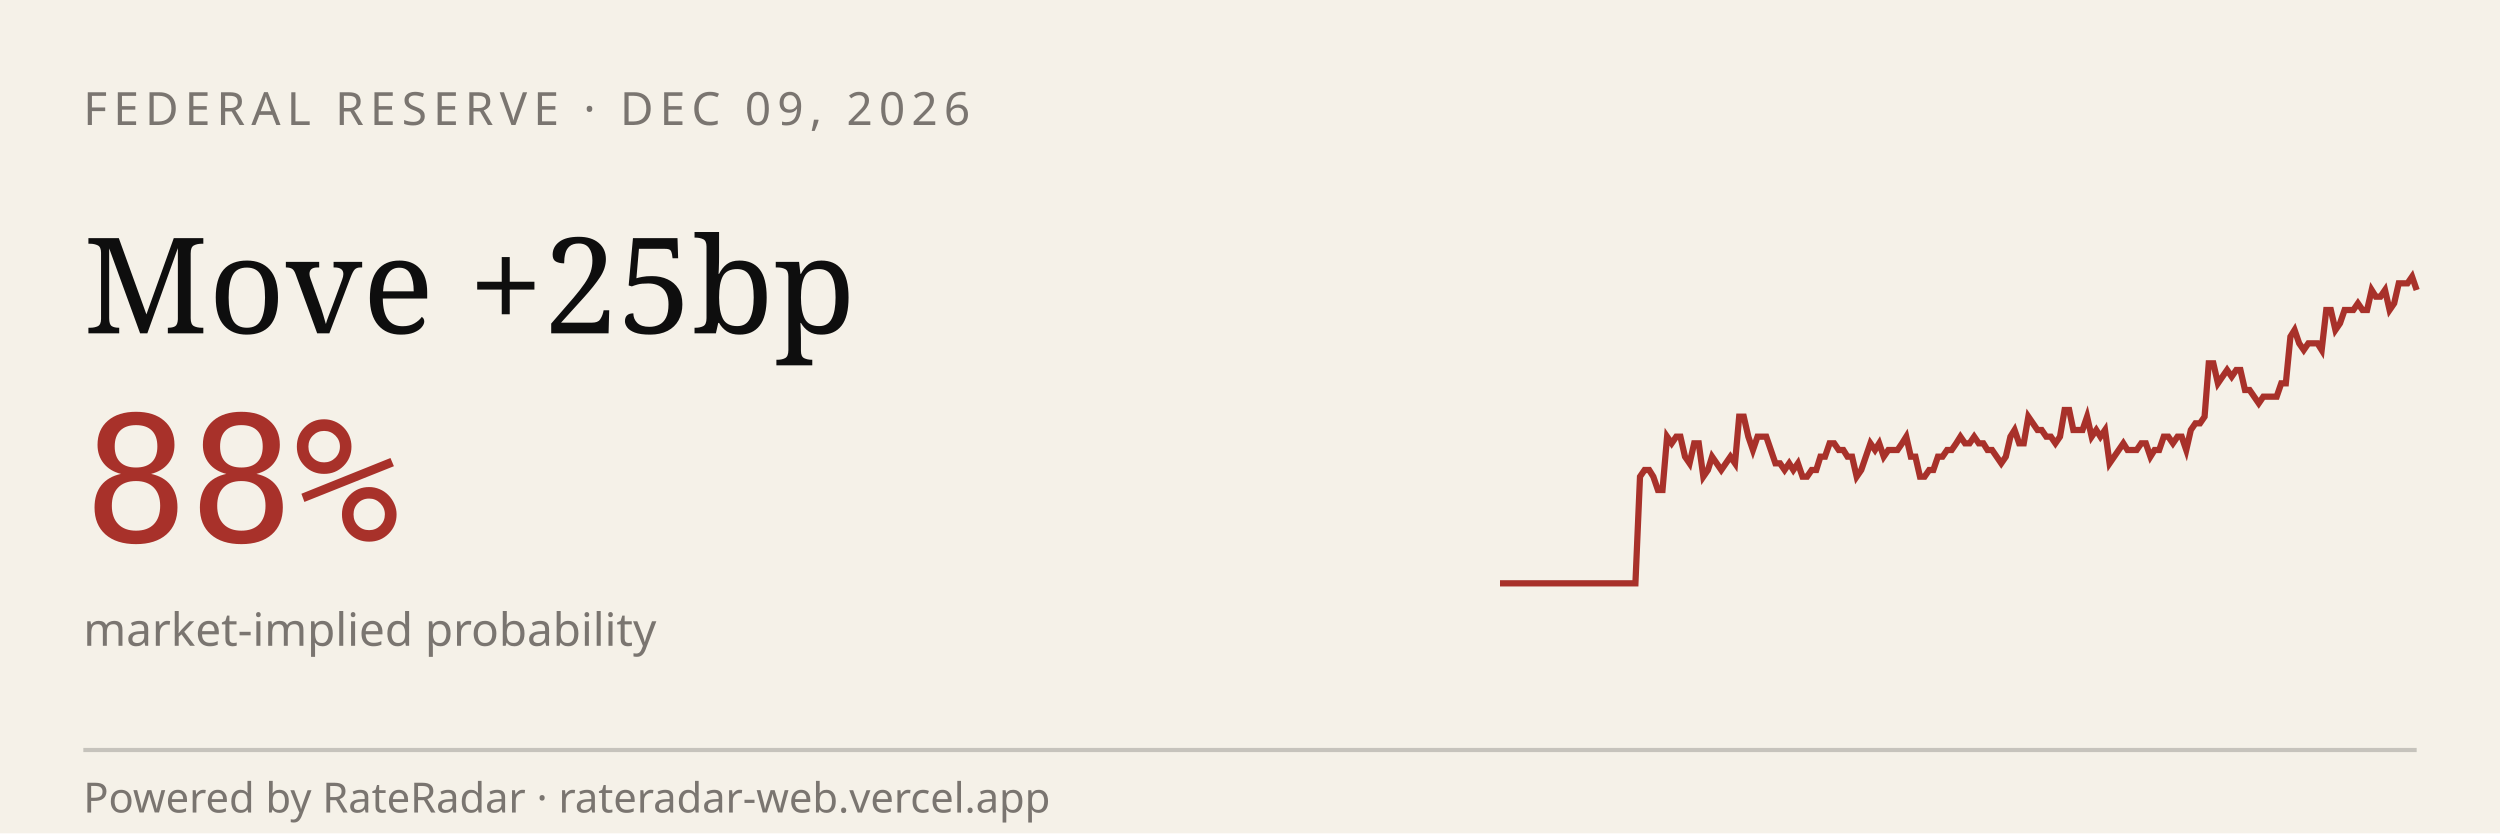
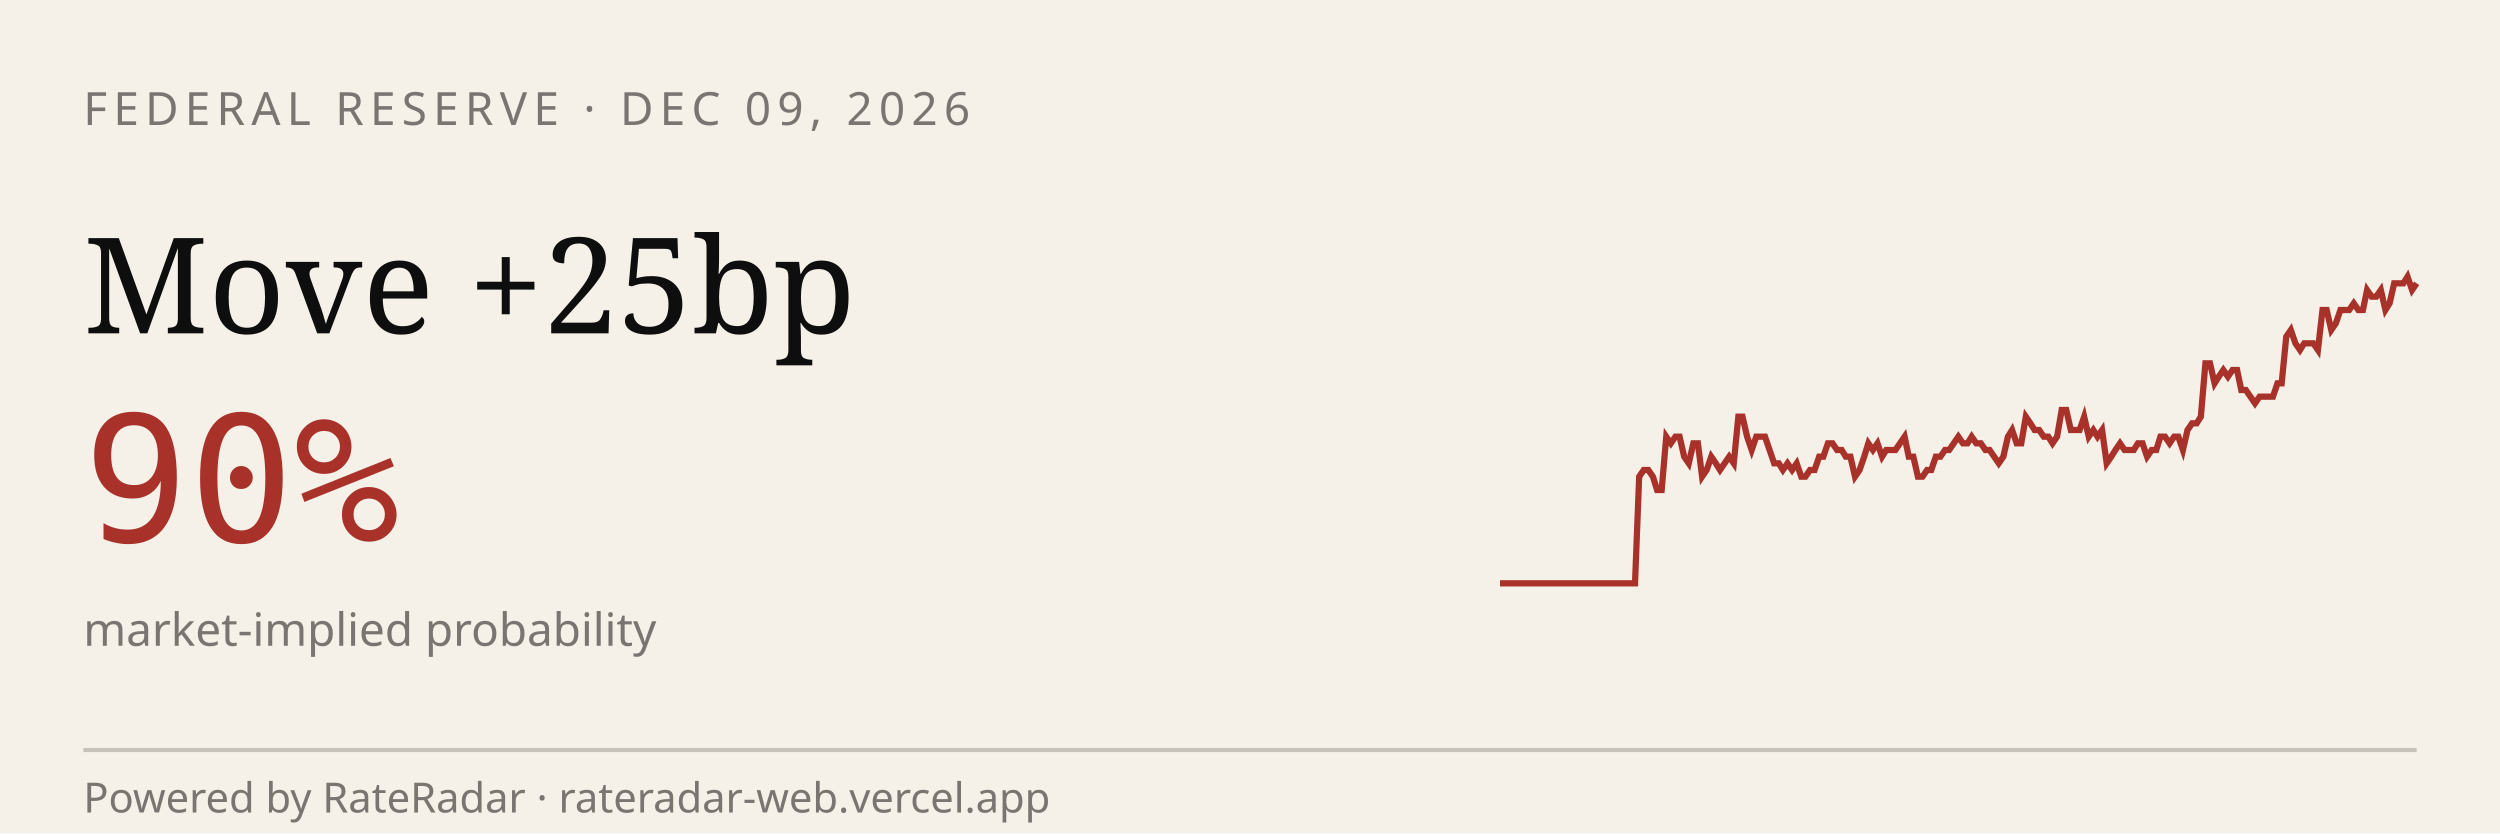
<svg xmlns="http://www.w3.org/2000/svg" viewBox="0 0 600 200" width="600" height="200" role="img" aria-label="RateRadar live odds for FED 2026-12-09">
  <rect width="600" height="200" fill="#F5F1E8" />
  <text x="20" y="30" font-family="sans-serif" font-size="11" letter-spacing="1.5" fill="#7A7570">FEDERAL RESERVE · DEC 09, 2026</text>
  <text x="20" y="80" font-family="Georgia, serif" font-size="32" fill="#0E0E0E">Move +25bp</text>
-   <text x="20" y="130" font-family="monospace" font-size="42" fill="#A8312A">88%</text>
+   <text x="20" y="130" font-family="monospace" font-size="42" fill="#A8312A">90%</text>
  <text x="20" y="155" font-family="sans-serif" font-size="11" fill="#7A7570">market-implied probability</text>
-   <path d="M 360.0,140.0 L 361.1,140.0 L 362.2,140.0 L 363.3,140.0 L 364.3,140.0 L 365.4,140.0 L 366.5,140.0 L 367.6,140.0 L 368.7,140.0 L 369.8,140.0 L 370.8,140.0 L 371.9,140.0 L 373.0,140.0 L 374.1,140.0 L 375.2,140.0 L 376.3,140.0 L 377.3,140.0 L 378.4,140.0 L 379.5,140.0 L 380.6,140.0 L 381.7,140.0 L 382.8,140.0 L 383.8,140.0 L 384.9,140.0 L 386.0,140.0 L 387.1,140.0 L 388.2,140.0 L 389.3,140.0 L 390.3,140.0 L 391.4,140.0 L 392.5,140.0 L 393.6,114.4 L 394.7,112.8 L 395.8,112.8 L 396.8,114.4 L 397.9,117.6 L 399.0,117.6 L 400.1,104.8 L 401.2,106.4 L 402.3,104.8 L 403.3,104.8 L 404.4,109.6 L 405.5,111.2 L 406.6,106.4 L 407.7,106.4 L 408.8,114.4 L 409.9,112.8 L 410.9,109.6 L 412.0,111.2 L 413.1,112.8 L 414.2,111.2 L 415.3,109.6 L 416.4,111.2 L 417.4,100.0 L 418.5,100.0 L 419.6,104.8 L 420.7,108.0 L 421.8,104.8 L 422.9,104.8 L 423.9,104.8 L 425.0,108.0 L 426.1,111.2 L 427.2,111.2 L 428.3,112.8 L 429.4,111.2 L 430.4,112.8 L 431.5,111.2 L 432.6,114.4 L 433.7,114.4 L 434.8,112.8 L 435.9,112.8 L 436.9,109.6 L 438.0,109.6 L 439.1,106.4 L 440.2,106.4 L 441.3,108.0 L 442.4,108.0 L 443.4,109.6 L 444.5,109.6 L 445.6,114.4 L 446.7,112.8 L 447.8,109.6 L 448.9,106.4 L 450.0,108.0 L 451.0,106.4 L 452.1,109.6 L 453.2,108.0 L 454.3,108.0 L 455.4,108.0 L 456.5,106.4 L 457.5,104.8 L 458.6,109.6 L 459.7,109.6 L 460.8,114.4 L 461.9,114.4 L 463.0,112.8 L 464.0,112.8 L 465.1,109.6 L 466.2,109.6 L 467.3,108.0 L 468.4,108.0 L 469.5,106.4 L 470.5,104.8 L 471.6,106.4 L 472.7,106.4 L 473.8,104.8 L 474.9,106.4 L 476.0,106.4 L 477.0,108.0 L 478.1,108.0 L 479.2,109.6 L 480.3,111.2 L 481.4,109.6 L 482.5,104.8 L 483.5,103.2 L 484.6,106.4 L 485.7,106.4 L 486.8,100.0 L 487.9,101.6 L 489.0,103.2 L 490.0,103.2 L 491.1,104.8 L 492.2,104.8 L 493.3,106.4 L 494.4,104.8 L 495.5,98.4 L 496.6,98.4 L 497.6,103.2 L 498.7,103.2 L 499.8,103.2 L 500.9,100.0 L 502.0,104.8 L 503.1,103.2 L 504.1,104.8 L 505.2,103.2 L 506.3,111.2 L 507.4,109.6 L 508.5,108.0 L 509.6,106.4 L 510.6,108.0 L 511.7,108.0 L 512.8,108.0 L 513.9,106.4 L 515.0,106.4 L 516.1,109.6 L 517.1,108.0 L 518.2,108.0 L 519.3,104.8 L 520.4,104.8 L 521.5,106.4 L 522.6,104.8 L 523.6,104.8 L 524.7,108.0 L 525.8,103.2 L 526.9,101.6 L 528.0,101.6 L 529.1,100.0 L 530.1,87.2 L 531.2,87.2 L 532.3,92.0 L 533.4,90.4 L 534.5,88.8 L 535.6,90.4 L 536.7,88.8 L 537.7,88.8 L 538.8,93.6 L 539.9,93.6 L 541.0,95.2 L 542.1,96.8 L 543.2,95.2 L 544.2,95.2 L 545.3,95.2 L 546.4,95.2 L 547.5,92.0 L 548.6,92.0 L 549.7,80.8 L 550.7,79.2 L 551.8,82.4 L 552.9,84.0 L 554.0,82.4 L 555.1,82.4 L 556.2,82.4 L 557.2,84.0 L 558.3,74.4 L 559.4,74.4 L 560.5,79.2 L 561.6,77.6 L 562.7,74.4 L 563.7,74.4 L 564.8,74.4 L 565.9,72.8 L 567.0,74.4 L 568.1,74.4 L 569.2,69.6 L 570.2,71.2 L 571.3,71.2 L 572.4,69.6 L 573.5,74.4 L 574.6,72.8 L 575.7,68.0 L 576.7,68.0 L 577.8,68.0 L 578.9,66.4 L 580.0,69.6" stroke="#A8312A" stroke-width="1.5" fill="none" />
+   <path d="M 360.0,140.0 L 361.1,140.0 L 362.2,140.0 L 363.2,140.0 L 364.3,140.0 L 365.4,140.0 L 366.5,140.0 L 367.5,140.0 L 368.6,140.0 L 369.7,140.0 L 370.8,140.0 L 371.9,140.0 L 372.9,140.0 L 374.0,140.0 L 375.1,140.0 L 376.2,140.0 L 377.3,140.0 L 378.3,140.0 L 379.4,140.0 L 380.5,140.0 L 381.6,140.0 L 382.6,140.0 L 383.7,140.0 L 384.8,140.0 L 385.9,140.0 L 387.0,140.0 L 388.0,140.0 L 389.1,140.0 L 390.2,140.0 L 391.3,140.0 L 392.4,140.0 L 393.4,114.4 L 394.5,112.8 L 395.6,112.8 L 396.7,114.4 L 397.7,117.6 L 398.8,117.6 L 399.9,104.8 L 401.0,106.4 L 402.1,104.8 L 403.1,104.8 L 404.2,109.6 L 405.3,111.2 L 406.4,106.4 L 407.5,106.4 L 408.5,114.4 L 409.6,112.8 L 410.7,109.6 L 411.8,111.2 L 412.8,112.8 L 413.9,111.2 L 415.0,109.6 L 416.1,111.2 L 417.2,100.0 L 418.2,100.0 L 419.3,104.8 L 420.4,108.0 L 421.5,104.8 L 422.5,104.8 L 423.6,104.8 L 424.7,108.0 L 425.8,111.2 L 426.9,111.2 L 427.9,112.8 L 429.0,111.2 L 430.1,112.8 L 431.2,111.2 L 432.3,114.4 L 433.3,114.4 L 434.4,112.8 L 435.5,112.8 L 436.6,109.6 L 437.6,109.6 L 438.7,106.4 L 439.8,106.4 L 440.9,108.0 L 442.0,108.0 L 443.0,109.6 L 444.1,109.6 L 445.2,114.4 L 446.3,112.8 L 447.4,109.6 L 448.4,106.4 L 449.5,108.0 L 450.6,106.4 L 451.7,109.6 L 452.7,108.0 L 453.8,108.0 L 454.9,108.0 L 456.0,106.4 L 457.1,104.8 L 458.1,109.6 L 459.2,109.6 L 460.3,114.4 L 461.4,114.4 L 462.5,112.8 L 463.5,112.8 L 464.6,109.6 L 465.7,109.6 L 466.8,108.0 L 467.8,108.0 L 468.9,106.4 L 470.0,104.8 L 471.1,106.4 L 472.2,106.4 L 473.2,104.8 L 474.3,106.4 L 475.4,106.4 L 476.5,108.0 L 477.5,108.0 L 478.6,109.6 L 479.7,111.2 L 480.8,109.6 L 481.9,104.8 L 482.9,103.2 L 484.0,106.4 L 485.1,106.4 L 486.2,100.0 L 487.3,101.6 L 488.3,103.2 L 489.4,103.2 L 490.5,104.8 L 491.6,104.8 L 492.6,106.4 L 493.7,104.8 L 494.8,98.4 L 495.9,98.4 L 497.0,103.2 L 498.0,103.2 L 499.1,103.2 L 500.2,100.0 L 501.3,104.8 L 502.4,103.2 L 503.4,104.8 L 504.5,103.2 L 505.6,111.2 L 506.7,109.6 L 507.7,108.0 L 508.8,106.4 L 509.9,108.0 L 511.0,108.0 L 512.1,108.0 L 513.1,106.4 L 514.2,106.4 L 515.3,109.6 L 516.4,108.0 L 517.5,108.0 L 518.5,104.8 L 519.6,104.8 L 520.7,106.4 L 521.8,104.8 L 522.8,104.8 L 523.9,108.0 L 525.0,103.2 L 526.1,101.6 L 527.2,101.6 L 528.2,100.0 L 529.3,87.2 L 530.4,87.2 L 531.5,92.0 L 532.5,90.4 L 533.6,88.8 L 534.7,90.4 L 535.8,88.8 L 536.9,88.8 L 537.9,93.6 L 539.0,93.6 L 540.1,95.2 L 541.2,96.8 L 542.3,95.2 L 543.3,95.2 L 544.4,95.2 L 545.5,95.2 L 546.6,92.0 L 547.6,92.0 L 548.7,80.8 L 549.8,79.2 L 550.9,82.4 L 552.0,84.0 L 553.0,82.4 L 554.1,82.4 L 555.2,82.4 L 556.3,84.0 L 557.4,74.4 L 558.4,74.4 L 559.5,79.2 L 560.6,77.6 L 561.7,74.4 L 562.7,74.4 L 563.8,74.4 L 564.9,72.8 L 566.0,74.4 L 567.1,74.4 L 568.1,69.6 L 569.2,71.2 L 570.3,71.2 L 571.4,69.6 L 572.5,74.4 L 573.5,72.8 L 574.6,68.0 L 575.7,68.0 L 576.8,68.0 L 577.8,66.4 L 578.9,69.6 L 580.0,68.0" stroke="#A8312A" stroke-width="1.5" fill="none" />
  <line x1="20" y1="180" x2="580" y2="180" stroke="#0E0E0E33" />
  <text x="20" y="195" font-family="sans-serif" font-size="10" fill="#7A7570">Powered by RateRadar · rateradar-web.vercel.app</text>
</svg>
